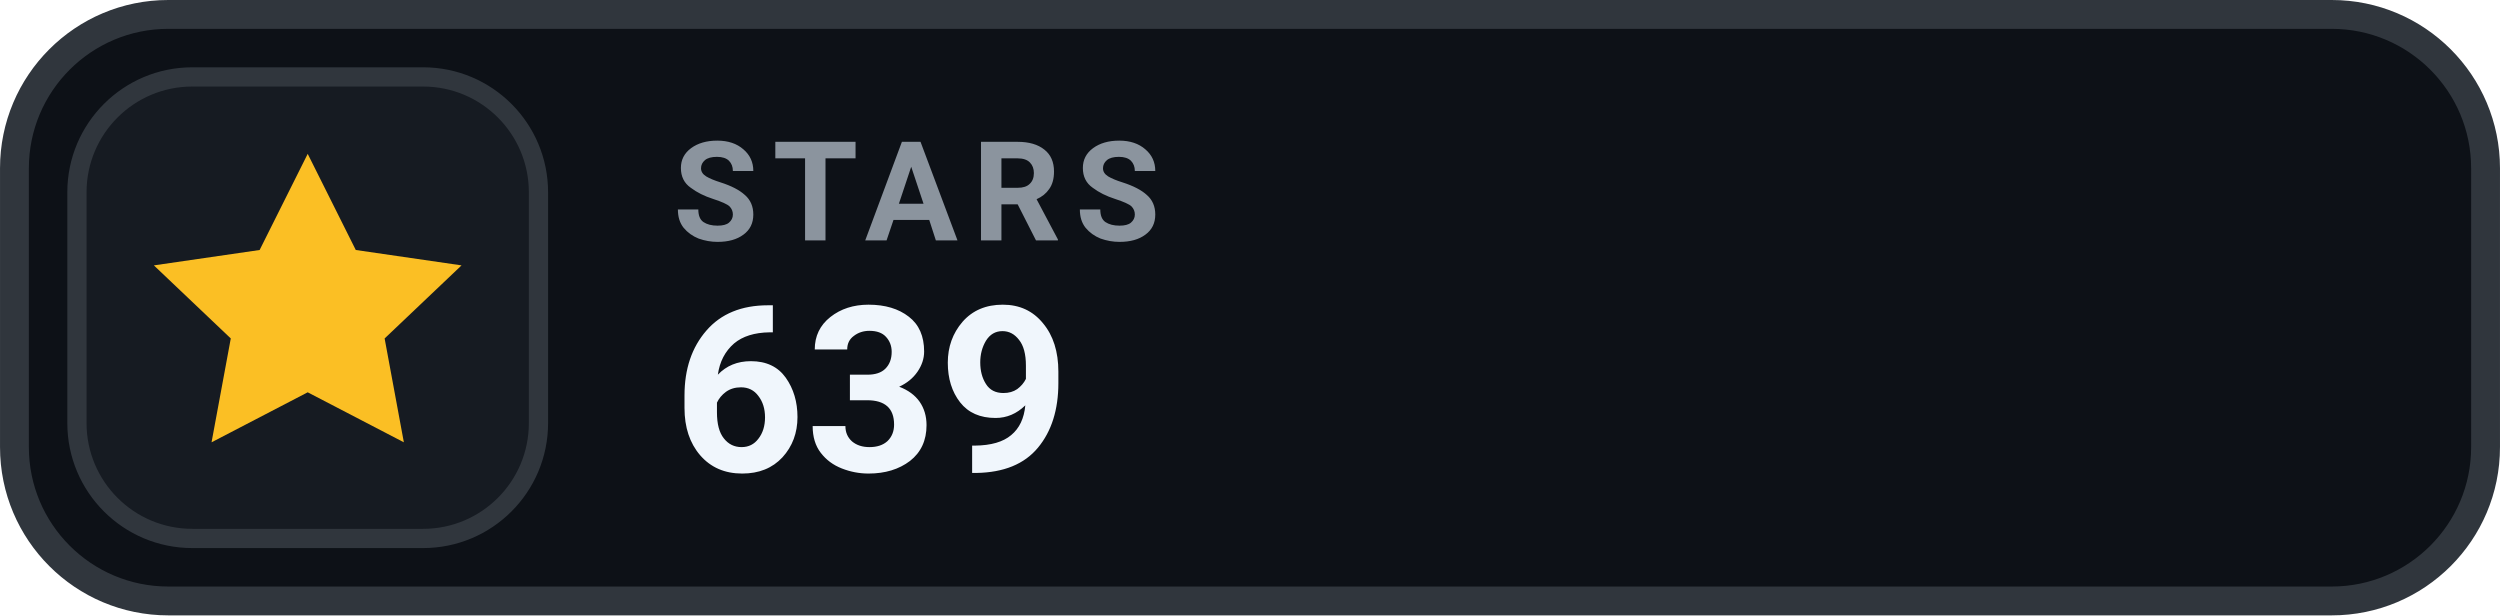
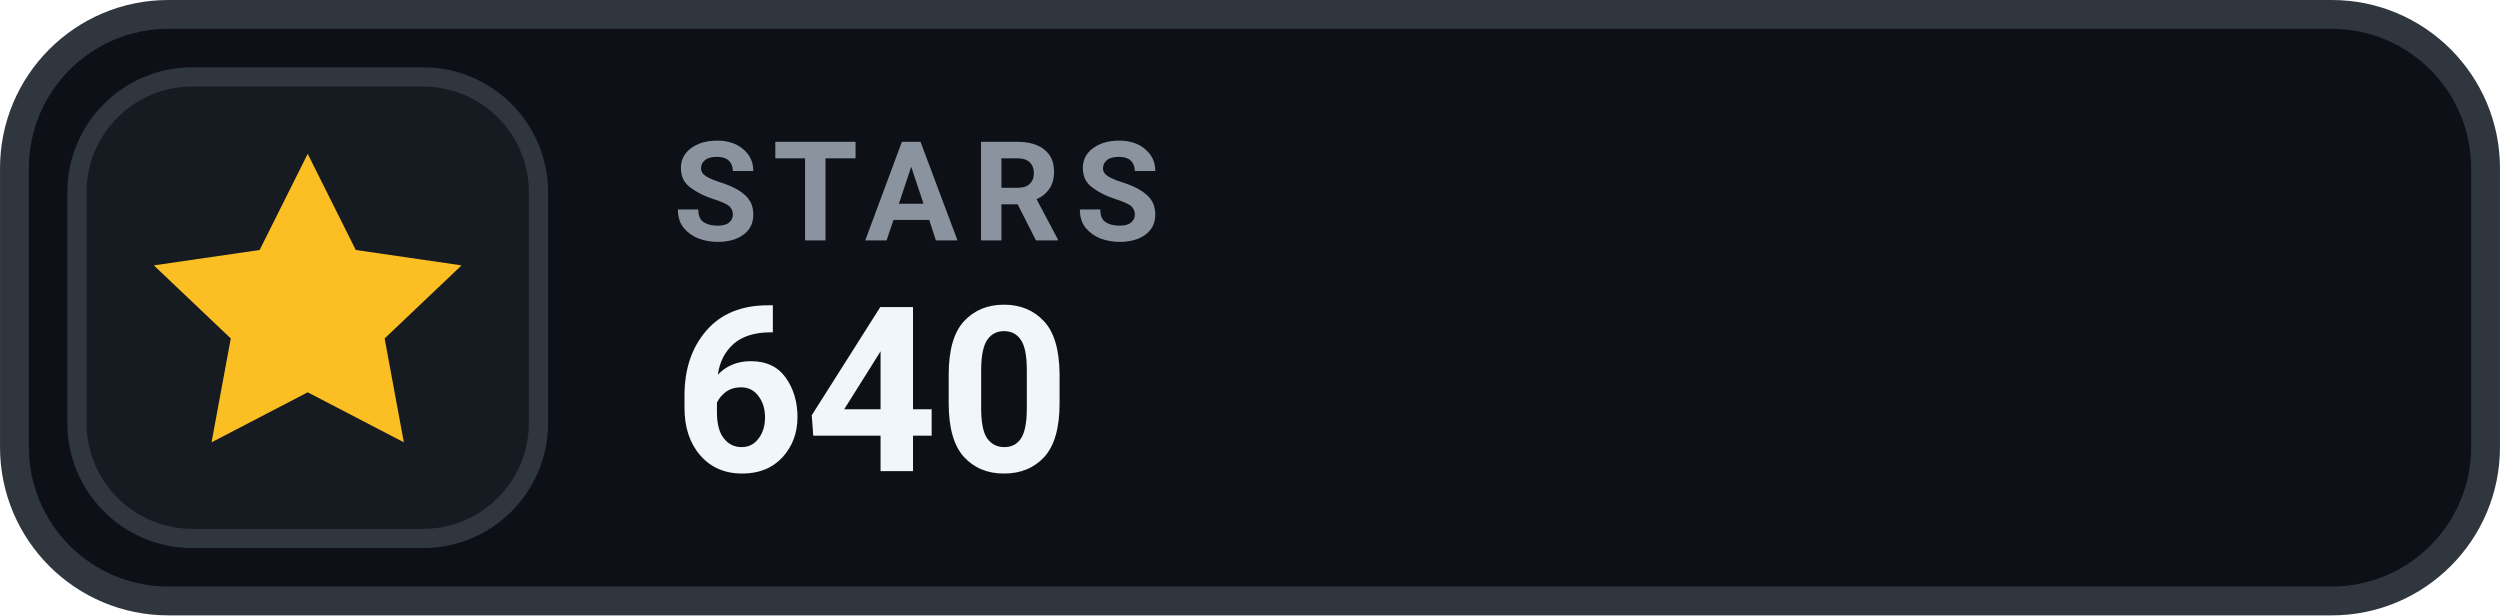
- <svg xmlns="http://www.w3.org/2000/svg" width="126" height="31.015" viewBox="0 0 130 32" role="img" aria-label="STARS 639">
+ <svg xmlns="http://www.w3.org/2000/svg" width="126" height="31.015" viewBox="0 0 130 32" role="img" aria-label="STARS 640">
  <rect x=".75" y=".75" width="128.5" height="30.5" rx="8" fill="#0D1117" stroke="#30363D" stroke-width="1.5" />
  <rect x="4" y="4" width="24" height="24" rx="6" fill="#161B22" stroke="#30363D" stroke-width="1" />
  <g transform="translate(16 16)" style="color:#FBBF24;">
    <path d="M0 -8 l2.5 5 5.5 .8 -4 3.8 1 5.4 -5 -2.6 -5 2.6 1 -5.4 -4 -3.8 5.5 -.8 Z" fill="currentColor" />
  </g>
  <text x="35" y="12.5" fill="#8B949E" font-family="-apple-system,BlinkMacSystemFont,'Segoe UI',Roboto,Helvetica,Arial,sans-serif" font-size="7.2" font-weight="700" letter-spacing=".75">STARS</text>
-   <text x="35" y="24.5" fill="#F0F6FC" font-family="-apple-system,BlinkMacSystemFont,'Segoe UI',Roboto,Helvetica,Arial,sans-serif" font-size="12" font-weight="700">639</text>
+   <text x="35" y="24.5" fill="#F0F6FC" font-family="-apple-system,BlinkMacSystemFont,'Segoe UI',Roboto,Helvetica,Arial,sans-serif" font-size="12" font-weight="700">640</text>
</svg>
